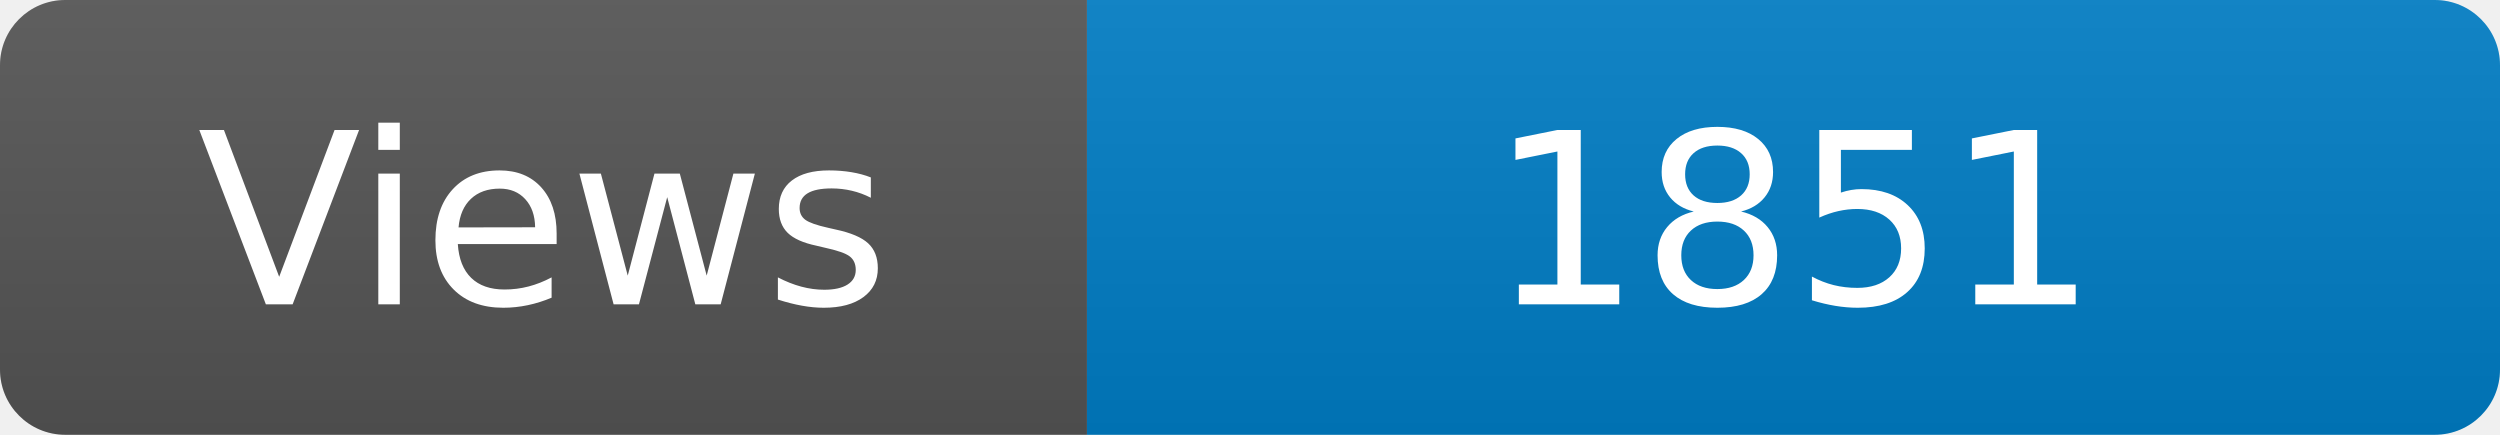
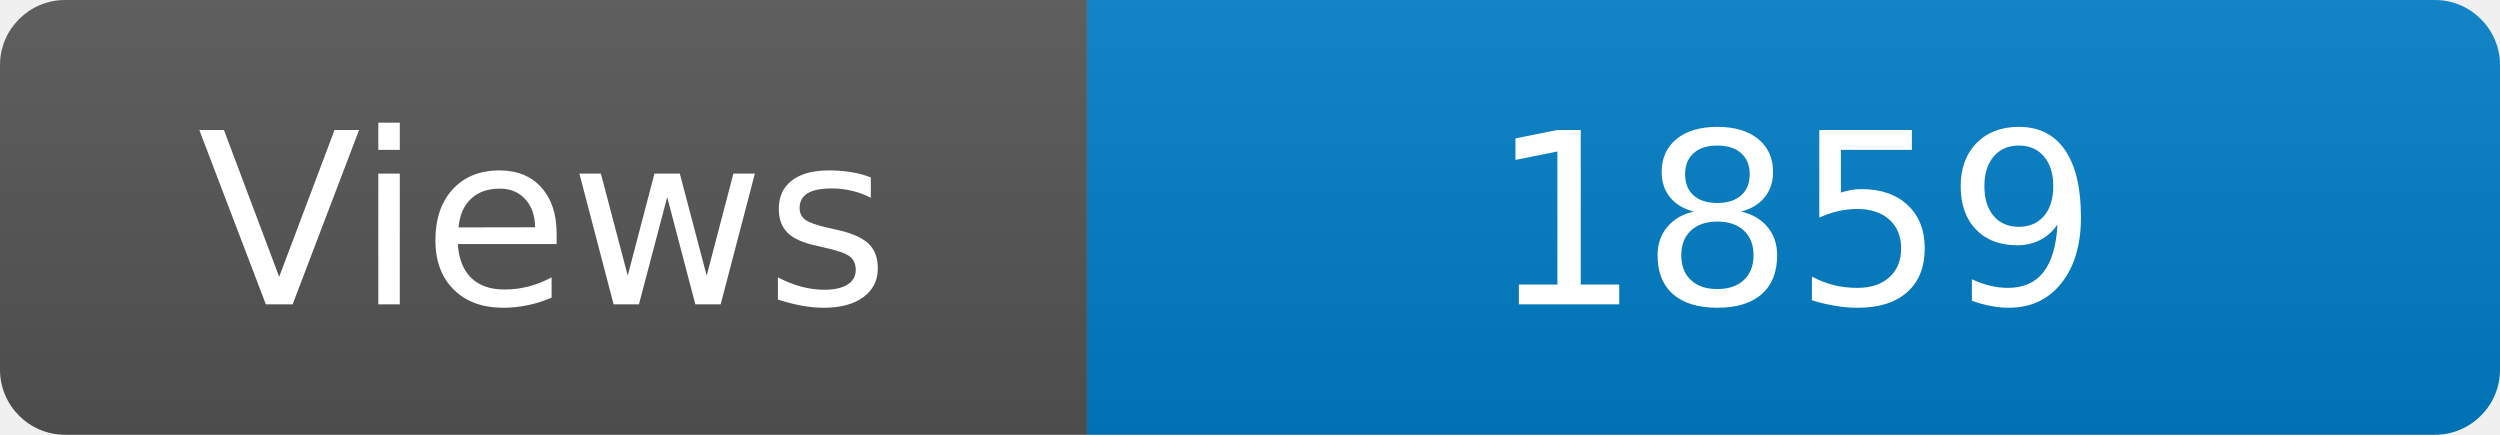
<svg xmlns="http://www.w3.org/2000/svg" width="115" height="20" role="img" aria-label="Maintained?: yes">
  <linearGradient id="s" x2="0" y2="100%">
    <stop offset="0" stop-color="#bbb" stop-opacity=".1" />
    <stop offset="1" stop-opacity=".1" />
  </linearGradient>
  <clipPath id="r">
    <rect width="115" height="20" rx="3" fill="#fff" />
  </clipPath>
  <g clip-path="url(#r)">
    <rect width="50" height="20" fill="#555" />
    <rect x="50" width="160" height="20" fill="#007ec6" />
    <rect width="115" height="20" fill="url(#s)" />
  </g>
  <g fill="#fff" text-anchor="middle" font-family="Verdana,Geneva,DejaVu Sans,sans-serif" font-size="110">
    <text x="250" y="140" transform="scale(.1)" fill="#fff">Views</text>
-     <text x="825" y="140" transform="scale(.1)" fill="#fff">1851</text>
+     <text x="825" y="140" transform="scale(.1)" fill="#fff">1859</text>
  </g>
</svg>
